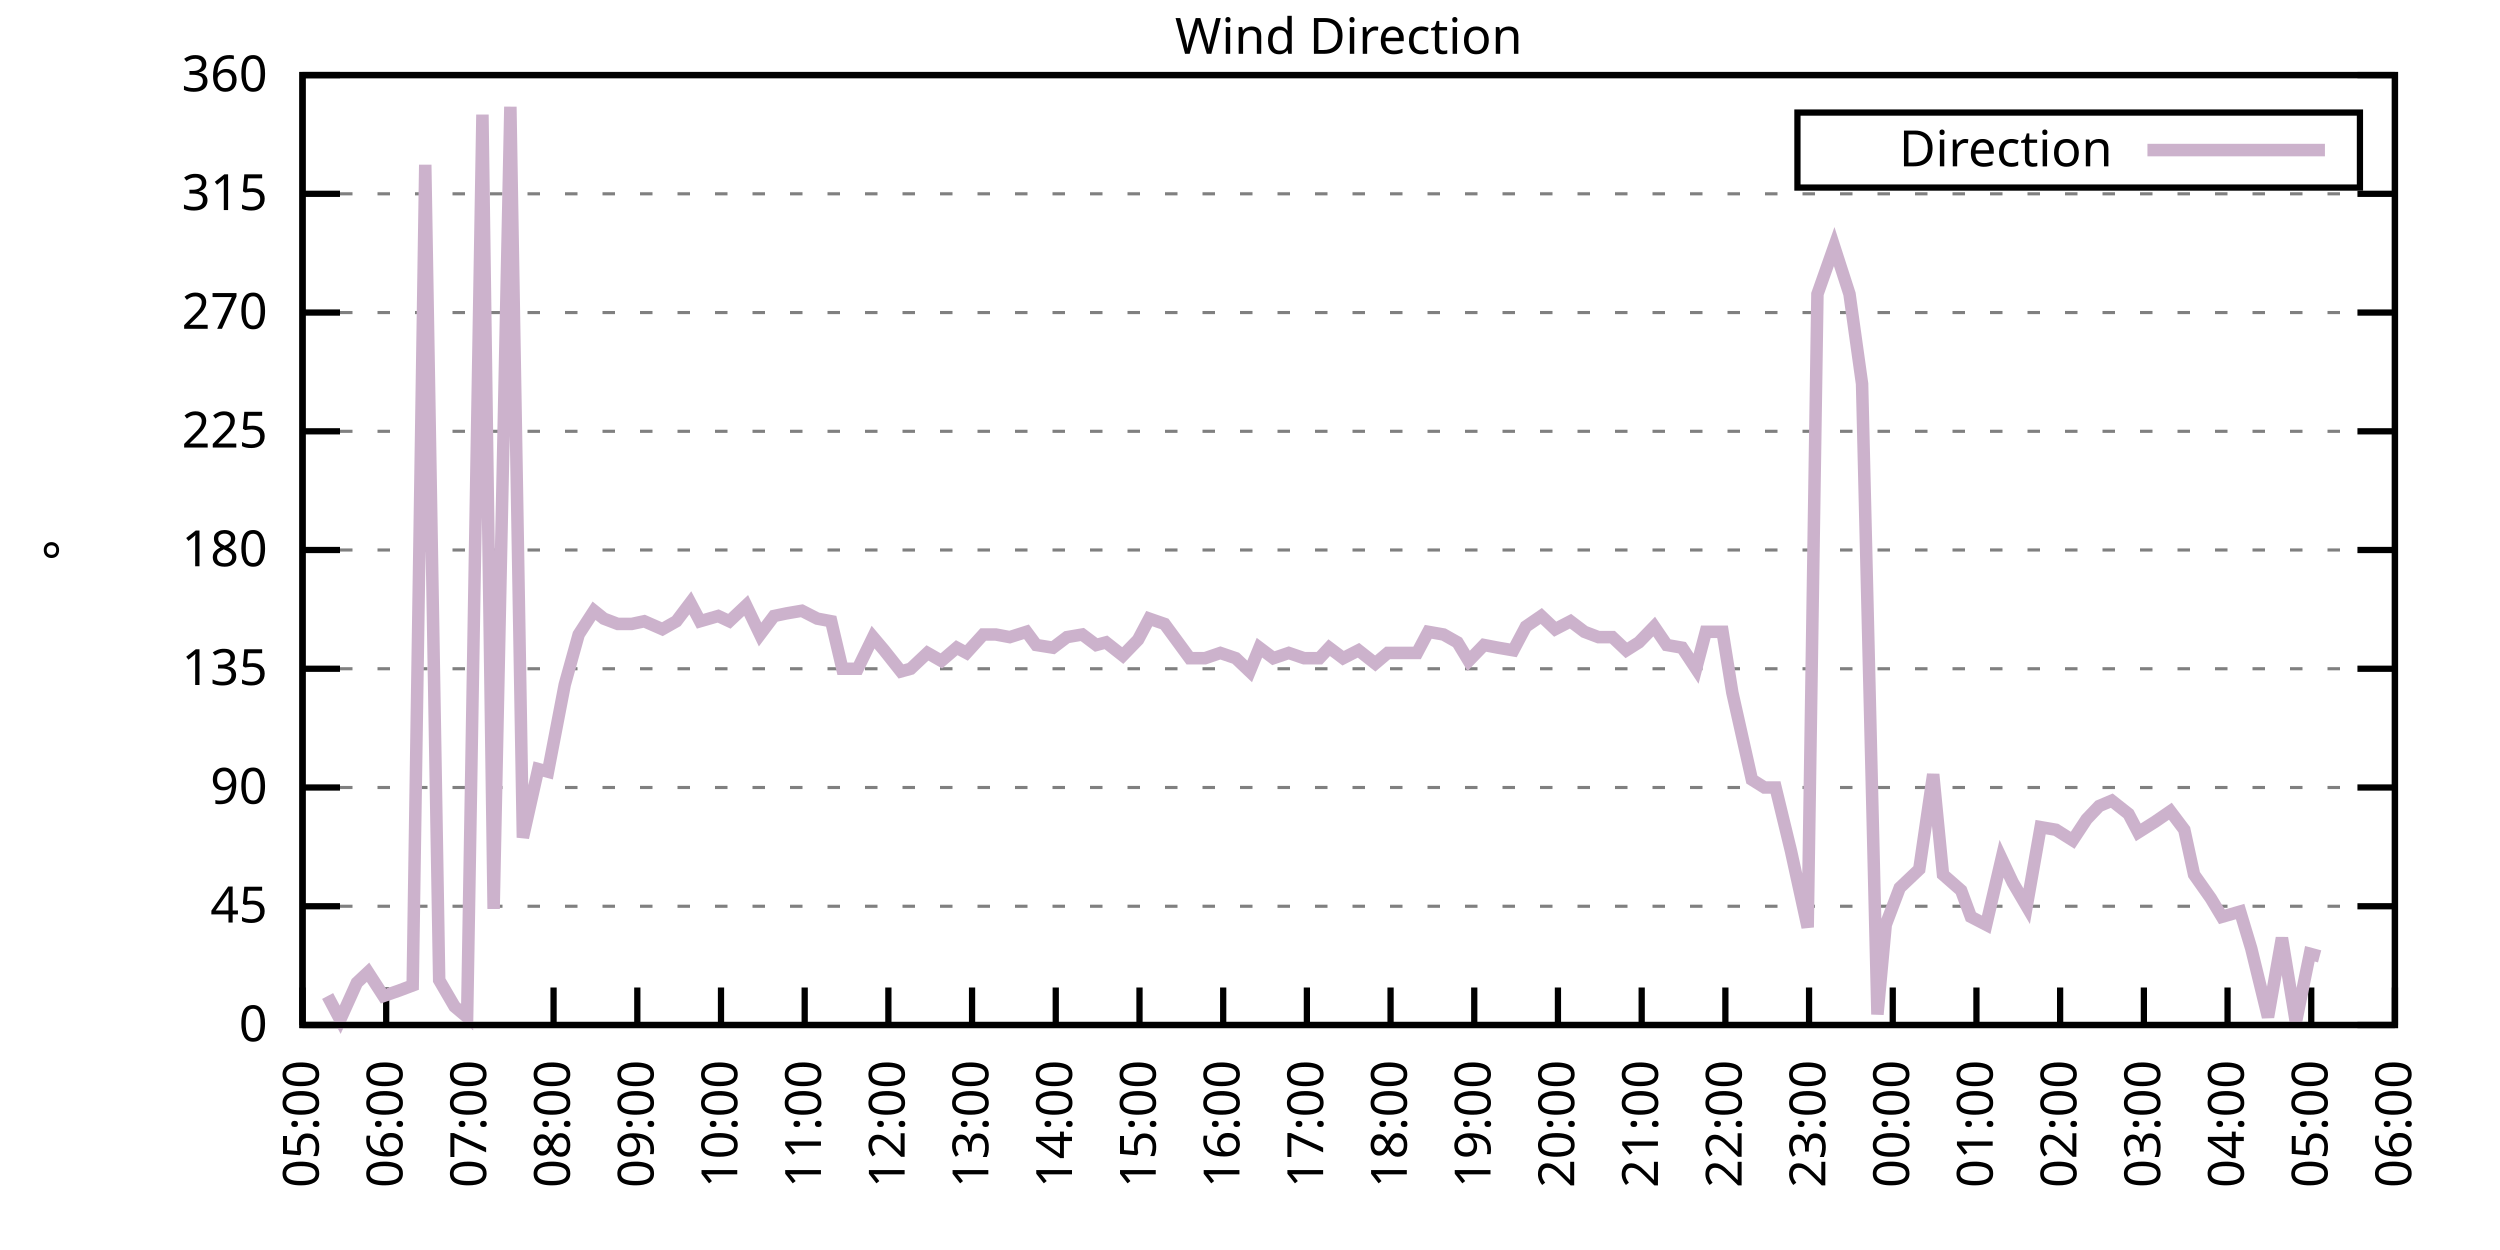
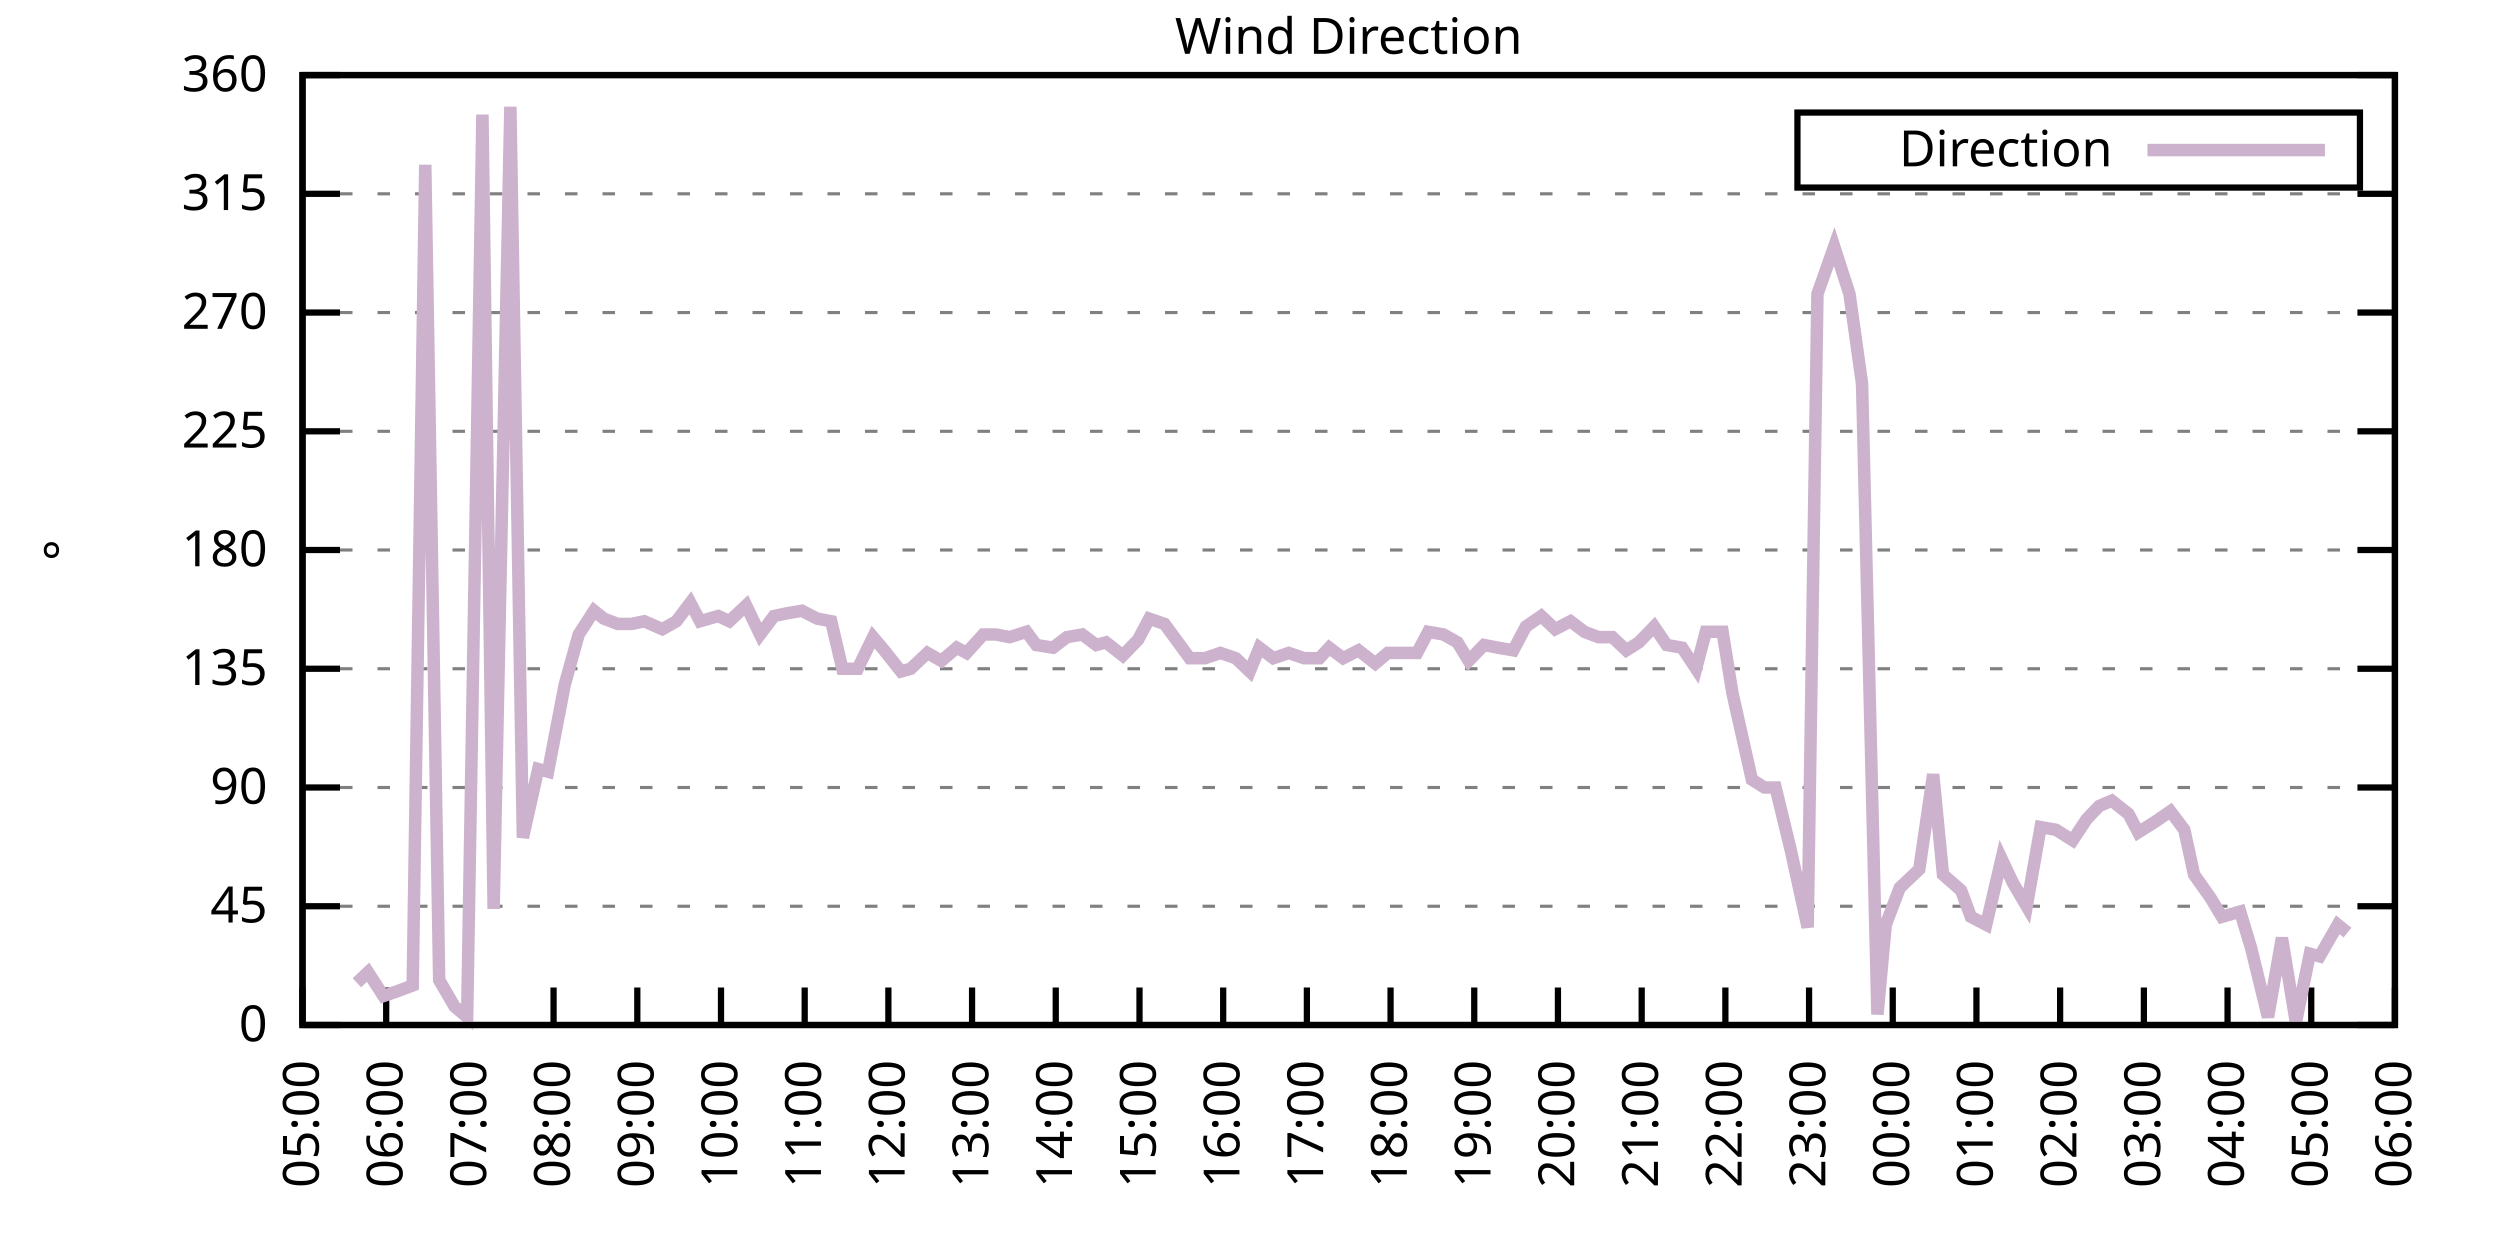
<svg xmlns="http://www.w3.org/2000/svg" xmlns:xlink="http://www.w3.org/1999/xlink" width="400" height="200" viewBox="0 0 400 200">
  <g id="gnuplot_canvas">
    <rect x="0" y="0" width="400" height="200" fill="none" />
    <defs>
      <circle id="gpDot" r="0.5" stroke-width="0.5" stroke="currentColor" />
      <path id="gpPt0" stroke-width="0.333" stroke="currentColor" d="M-1,0 h2 M0,-1 v2" />
      <path id="gpPt1" stroke-width="0.333" stroke="currentColor" d="M-1,-1 L1,1 M1,-1 L-1,1" />
      <path id="gpPt2" stroke-width="0.333" stroke="currentColor" d="M-1,0 L1,0 M0,-1 L0,1 M-1,-1 L1,1 M-1,1 L1,-1" />
      <rect id="gpPt3" stroke-width="0.333" stroke="currentColor" x="-1" y="-1" width="2" height="2" />
      <rect id="gpPt4" stroke-width="0.333" stroke="currentColor" fill="currentColor" x="-1" y="-1" width="2" height="2" />
      <circle id="gpPt5" stroke-width="0.333" stroke="currentColor" cx="0" cy="0" r="1" />
      <use xlink:href="#gpPt5" id="gpPt6" fill="currentColor" stroke="none" />
      <path id="gpPt7" stroke-width="0.333" stroke="currentColor" d="M0,-1.33 L-1.33,0.67 L1.33,0.67 z" />
      <use xlink:href="#gpPt7" id="gpPt8" fill="currentColor" stroke="none" />
      <use xlink:href="#gpPt7" id="gpPt9" stroke="currentColor" transform="rotate(180)" />
      <use xlink:href="#gpPt9" id="gpPt10" fill="currentColor" stroke="none" />
      <use xlink:href="#gpPt3" id="gpPt11" stroke="currentColor" transform="rotate(45)" />
      <use xlink:href="#gpPt11" id="gpPt12" fill="currentColor" stroke="none" />
      <path id="gpPt13" stroke-width="0.333" stroke="currentColor" d="M0,1.330 L1.265,0.411 L0.782,-1.067 L-0.782,-1.076 L-1.265,0.411 z" />
      <use xlink:href="#gpPt13" id="gpPt14" fill="currentColor" stroke="none" />
      <filter id="textbox" filterUnits="objectBoundingBox" x="0" y="0" height="1" width="1">
        <feFlood flood-color="white" flood-opacity="1" result="bgnd" />
        <feComposite in="SourceGraphic" in2="bgnd" operator="atop" />
      </filter>
      <filter id="greybox" filterUnits="objectBoundingBox" x="0" y="0" height="1" width="1">
        <feFlood flood-color="lightgrey" flood-opacity="1" result="grey" />
        <feComposite in="SourceGraphic" in2="grey" operator="atop" />
      </filter>
    </defs>
    <g fill="none" color="white" stroke="currentColor" stroke-width="1.00" stroke-linecap="butt" stroke-linejoin="miter">
</g>
    <g fill="none" color="black" stroke="currentColor" stroke-width="1.00" stroke-linecap="butt" stroke-linejoin="miter">
      <g stroke="none" shape-rendering="crispEdges">
        <polygon fill="rgb(255, 255, 255)" points="48.40,164.00 383.18,164.00 383.18,12.02 48.40,12.02 " />
      </g>
    </g>
    <g fill="none" color="black" stroke="currentColor" stroke-width="1.00" stroke-linecap="butt" stroke-linejoin="miter">
</g>
    <g fill="none" color="black" stroke="black" stroke-width="0.50" stroke-linecap="butt" stroke-linejoin="miter">
</g>
    <g fill="none" color="gray" stroke="currentColor" stroke-width="0.50" stroke-linecap="butt" stroke-linejoin="miter">
      <path stroke="gray" stroke-dasharray="2,4" class="gridline" d="M48.40,164.00 L383.19,164.00  " />
    </g>
    <g fill="none" color="gray" stroke="gray" stroke-width="1.00" stroke-linecap="butt" stroke-linejoin="miter">
</g>
    <g fill="none" color="black" stroke="currentColor" stroke-width="1.00" stroke-linecap="butt" stroke-linejoin="miter">
      <path stroke="black" d="M48.40,164.00 L54.40,164.00 M383.19,164.00 L377.19,164.00  " />
      <g transform="translate(42.80,166.60)" stroke="none" fill="black" font-family="Sans" font-size="8.00" text-anchor="end">
        <text>
          <tspan font-family="Sans"> 0</tspan>
        </text>
      </g>
    </g>
    <g fill="none" color="black" stroke="currentColor" stroke-width="1.00" stroke-linecap="butt" stroke-linejoin="miter">
</g>
    <g fill="none" color="black" stroke="black" stroke-width="0.50" stroke-linecap="butt" stroke-linejoin="miter">
</g>
    <g fill="none" color="gray" stroke="currentColor" stroke-width="0.50" stroke-linecap="butt" stroke-linejoin="miter">
      <path stroke="gray" stroke-dasharray="2,4" class="gridline" d="M48.40,145.00 L383.19,145.00  " />
    </g>
    <g fill="none" color="gray" stroke="gray" stroke-width="1.00" stroke-linecap="butt" stroke-linejoin="miter">
</g>
    <g fill="none" color="black" stroke="currentColor" stroke-width="1.00" stroke-linecap="butt" stroke-linejoin="miter">
      <path stroke="black" d="M48.40,145.00 L54.40,145.00 M383.19,145.00 L377.19,145.00  " />
      <g transform="translate(42.80,147.60)" stroke="none" fill="black" font-family="Sans" font-size="8.00" text-anchor="end">
        <text>
          <tspan font-family="Sans"> 45</tspan>
        </text>
      </g>
    </g>
    <g fill="none" color="black" stroke="currentColor" stroke-width="1.00" stroke-linecap="butt" stroke-linejoin="miter">
</g>
    <g fill="none" color="black" stroke="black" stroke-width="0.50" stroke-linecap="butt" stroke-linejoin="miter">
</g>
    <g fill="none" color="gray" stroke="currentColor" stroke-width="0.50" stroke-linecap="butt" stroke-linejoin="miter">
      <path stroke="gray" stroke-dasharray="2,4" class="gridline" d="M48.40,126.00 L383.19,126.00  " />
    </g>
    <g fill="none" color="gray" stroke="gray" stroke-width="1.00" stroke-linecap="butt" stroke-linejoin="miter">
</g>
    <g fill="none" color="black" stroke="currentColor" stroke-width="1.00" stroke-linecap="butt" stroke-linejoin="miter">
      <path stroke="black" d="M48.40,126.00 L54.40,126.00 M383.19,126.00 L377.19,126.00  " />
      <g transform="translate(42.80,128.60)" stroke="none" fill="black" font-family="Sans" font-size="8.00" text-anchor="end">
        <text>
          <tspan font-family="Sans"> 90</tspan>
        </text>
      </g>
    </g>
    <g fill="none" color="black" stroke="currentColor" stroke-width="1.00" stroke-linecap="butt" stroke-linejoin="miter">
</g>
    <g fill="none" color="black" stroke="black" stroke-width="0.50" stroke-linecap="butt" stroke-linejoin="miter">
</g>
    <g fill="none" color="gray" stroke="currentColor" stroke-width="0.50" stroke-linecap="butt" stroke-linejoin="miter">
      <path stroke="gray" stroke-dasharray="2,4" class="gridline" d="M48.40,107.00 L383.19,107.00  " />
    </g>
    <g fill="none" color="gray" stroke="gray" stroke-width="1.00" stroke-linecap="butt" stroke-linejoin="miter">
</g>
    <g fill="none" color="black" stroke="currentColor" stroke-width="1.00" stroke-linecap="butt" stroke-linejoin="miter">
      <path stroke="black" d="M48.40,107.00 L54.40,107.00 M383.19,107.00 L377.19,107.00  " />
      <g transform="translate(42.80,109.60)" stroke="none" fill="black" font-family="Sans" font-size="8.00" text-anchor="end">
        <text>
          <tspan font-family="Sans"> 135</tspan>
        </text>
      </g>
    </g>
    <g fill="none" color="black" stroke="currentColor" stroke-width="1.00" stroke-linecap="butt" stroke-linejoin="miter">
</g>
    <g fill="none" color="black" stroke="black" stroke-width="0.50" stroke-linecap="butt" stroke-linejoin="miter">
</g>
    <g fill="none" color="gray" stroke="currentColor" stroke-width="0.50" stroke-linecap="butt" stroke-linejoin="miter">
      <path stroke="gray" stroke-dasharray="2,4" class="gridline" d="M48.40,88.00 L383.19,88.00  " />
    </g>
    <g fill="none" color="gray" stroke="gray" stroke-width="1.00" stroke-linecap="butt" stroke-linejoin="miter">
</g>
    <g fill="none" color="black" stroke="currentColor" stroke-width="1.00" stroke-linecap="butt" stroke-linejoin="miter">
      <path stroke="black" d="M48.40,88.00 L54.40,88.00 M383.19,88.00 L377.19,88.00  " />
      <g transform="translate(42.80,90.60)" stroke="none" fill="black" font-family="Sans" font-size="8.00" text-anchor="end">
        <text>
          <tspan font-family="Sans"> 180</tspan>
        </text>
      </g>
    </g>
    <g fill="none" color="black" stroke="currentColor" stroke-width="1.00" stroke-linecap="butt" stroke-linejoin="miter">
</g>
    <g fill="none" color="black" stroke="black" stroke-width="0.50" stroke-linecap="butt" stroke-linejoin="miter">
</g>
    <g fill="none" color="gray" stroke="currentColor" stroke-width="0.50" stroke-linecap="butt" stroke-linejoin="miter">
      <path stroke="gray" stroke-dasharray="2,4" class="gridline" d="M48.40,69.01 L383.19,69.01  " />
    </g>
    <g fill="none" color="gray" stroke="gray" stroke-width="1.00" stroke-linecap="butt" stroke-linejoin="miter">
</g>
    <g fill="none" color="black" stroke="currentColor" stroke-width="1.00" stroke-linecap="butt" stroke-linejoin="miter">
      <path stroke="black" d="M48.40,69.01 L54.40,69.01 M383.19,69.01 L377.19,69.01  " />
      <g transform="translate(42.80,71.61)" stroke="none" fill="black" font-family="Sans" font-size="8.00" text-anchor="end">
        <text>
          <tspan font-family="Sans"> 225</tspan>
        </text>
      </g>
    </g>
    <g fill="none" color="black" stroke="currentColor" stroke-width="1.00" stroke-linecap="butt" stroke-linejoin="miter">
</g>
    <g fill="none" color="black" stroke="black" stroke-width="0.50" stroke-linecap="butt" stroke-linejoin="miter">
</g>
    <g fill="none" color="gray" stroke="currentColor" stroke-width="0.50" stroke-linecap="butt" stroke-linejoin="miter">
      <path stroke="gray" stroke-dasharray="2,4" class="gridline" d="M48.40,50.01 L383.19,50.01  " />
    </g>
    <g fill="none" color="gray" stroke="gray" stroke-width="1.00" stroke-linecap="butt" stroke-linejoin="miter">
</g>
    <g fill="none" color="black" stroke="currentColor" stroke-width="1.00" stroke-linecap="butt" stroke-linejoin="miter">
      <path stroke="black" d="M48.40,50.01 L54.40,50.01 M383.19,50.01 L377.19,50.01  " />
      <g transform="translate(42.80,52.61)" stroke="none" fill="black" font-family="Sans" font-size="8.00" text-anchor="end">
        <text>
          <tspan font-family="Sans"> 270</tspan>
        </text>
      </g>
    </g>
    <g fill="none" color="black" stroke="currentColor" stroke-width="1.00" stroke-linecap="butt" stroke-linejoin="miter">
</g>
    <g fill="none" color="black" stroke="black" stroke-width="0.50" stroke-linecap="butt" stroke-linejoin="miter">
</g>
    <g fill="none" color="gray" stroke="currentColor" stroke-width="0.50" stroke-linecap="butt" stroke-linejoin="miter">
      <path stroke="gray" stroke-dasharray="2,4" class="gridline" d="M48.40,31.01 L383.19,31.01  " />
    </g>
    <g fill="none" color="gray" stroke="gray" stroke-width="1.00" stroke-linecap="butt" stroke-linejoin="miter">
</g>
    <g fill="none" color="black" stroke="currentColor" stroke-width="1.00" stroke-linecap="butt" stroke-linejoin="miter">
      <path stroke="black" d="M48.40,31.01 L54.40,31.01 M383.19,31.01 L377.19,31.01  " />
      <g transform="translate(42.80,33.61)" stroke="none" fill="black" font-family="Sans" font-size="8.00" text-anchor="end">
        <text>
          <tspan font-family="Sans"> 315</tspan>
        </text>
      </g>
    </g>
    <g fill="none" color="black" stroke="currentColor" stroke-width="1.00" stroke-linecap="butt" stroke-linejoin="miter">
</g>
    <g fill="none" color="black" stroke="black" stroke-width="0.50" stroke-linecap="butt" stroke-linejoin="miter">
</g>
    <g fill="none" color="gray" stroke="currentColor" stroke-width="0.50" stroke-linecap="butt" stroke-linejoin="miter">
      <path stroke="gray" stroke-dasharray="2,4" class="gridline" d="M48.40,12.01 L383.19,12.01  " />
    </g>
    <g fill="none" color="gray" stroke="gray" stroke-width="1.00" stroke-linecap="butt" stroke-linejoin="miter">
</g>
    <g fill="none" color="black" stroke="currentColor" stroke-width="1.00" stroke-linecap="butt" stroke-linejoin="miter">
      <path stroke="black" d="M48.40,12.01 L54.40,12.01 M383.19,12.01 L377.19,12.01  " />
      <g transform="translate(42.80,14.61)" stroke="none" fill="black" font-family="Sans" font-size="8.00" text-anchor="end">
        <text>
          <tspan font-family="Sans"> 360</tspan>
        </text>
      </g>
    </g>
    <g fill="none" color="black" stroke="currentColor" stroke-width="1.00" stroke-linecap="butt" stroke-linejoin="miter">
      <path stroke="black" d="M48.40,164.00 L48.40,158.00  " />
      <g transform="translate(51.00,169.60) rotate(270.00)" stroke="none" fill="black" font-family="Sans" font-size="8.00" text-anchor="end">
        <text>
          <tspan font-family="Sans">05:00</tspan>
        </text>
      </g>
    </g>
    <g fill="none" color="black" stroke="currentColor" stroke-width="1.00" stroke-linecap="butt" stroke-linejoin="miter">
      <path stroke="black" d="M61.79,164.00 L61.79,158.00  " />
      <g transform="translate(64.39,169.60) rotate(270.00)" stroke="none" fill="black" font-family="Sans" font-size="8.00" text-anchor="end">
        <text>
          <tspan font-family="Sans">06:00</tspan>
        </text>
      </g>
    </g>
    <g fill="none" color="black" stroke="currentColor" stroke-width="1.00" stroke-linecap="butt" stroke-linejoin="miter">
      <path stroke="black" d="M75.18,164.00 L75.18,158.00  " />
      <g transform="translate(77.78,169.60) rotate(270.00)" stroke="none" fill="black" font-family="Sans" font-size="8.00" text-anchor="end">
        <text>
          <tspan font-family="Sans">07:00</tspan>
        </text>
      </g>
    </g>
    <g fill="none" color="black" stroke="currentColor" stroke-width="1.00" stroke-linecap="butt" stroke-linejoin="miter">
      <path stroke="black" d="M88.57,164.00 L88.57,158.00  " />
      <g transform="translate(91.17,169.60) rotate(270.00)" stroke="none" fill="black" font-family="Sans" font-size="8.00" text-anchor="end">
        <text>
          <tspan font-family="Sans">08:00</tspan>
        </text>
      </g>
    </g>
    <g fill="none" color="black" stroke="currentColor" stroke-width="1.00" stroke-linecap="butt" stroke-linejoin="miter">
      <path stroke="black" d="M101.97,164.00 L101.97,158.00  " />
      <g transform="translate(104.57,169.60) rotate(270.00)" stroke="none" fill="black" font-family="Sans" font-size="8.00" text-anchor="end">
        <text>
          <tspan font-family="Sans">09:00</tspan>
        </text>
      </g>
    </g>
    <g fill="none" color="black" stroke="currentColor" stroke-width="1.00" stroke-linecap="butt" stroke-linejoin="miter">
      <path stroke="black" d="M115.36,164.00 L115.36,158.00  " />
      <g transform="translate(117.96,169.60) rotate(270.00)" stroke="none" fill="black" font-family="Sans" font-size="8.00" text-anchor="end">
        <text>
          <tspan font-family="Sans">10:00</tspan>
        </text>
      </g>
    </g>
    <g fill="none" color="black" stroke="currentColor" stroke-width="1.00" stroke-linecap="butt" stroke-linejoin="miter">
      <path stroke="black" d="M128.75,164.00 L128.75,158.00  " />
      <g transform="translate(131.35,169.60) rotate(270.00)" stroke="none" fill="black" font-family="Sans" font-size="8.00" text-anchor="end">
        <text>
          <tspan font-family="Sans">11:00</tspan>
        </text>
      </g>
    </g>
    <g fill="none" color="black" stroke="currentColor" stroke-width="1.00" stroke-linecap="butt" stroke-linejoin="miter">
      <path stroke="black" d="M142.14,164.00 L142.14,158.00  " />
      <g transform="translate(144.74,169.60) rotate(270.00)" stroke="none" fill="black" font-family="Sans" font-size="8.00" text-anchor="end">
        <text>
          <tspan font-family="Sans">12:00</tspan>
        </text>
      </g>
    </g>
    <g fill="none" color="black" stroke="currentColor" stroke-width="1.00" stroke-linecap="butt" stroke-linejoin="miter">
      <path stroke="black" d="M155.53,164.00 L155.53,158.00  " />
      <g transform="translate(158.13,169.60) rotate(270.00)" stroke="none" fill="black" font-family="Sans" font-size="8.00" text-anchor="end">
        <text>
          <tspan font-family="Sans">13:00</tspan>
        </text>
      </g>
    </g>
    <g fill="none" color="black" stroke="currentColor" stroke-width="1.00" stroke-linecap="butt" stroke-linejoin="miter">
      <path stroke="black" d="M168.92,164.00 L168.92,158.00  " />
      <g transform="translate(171.52,169.60) rotate(270.00)" stroke="none" fill="black" font-family="Sans" font-size="8.00" text-anchor="end">
        <text>
          <tspan font-family="Sans">14:00</tspan>
        </text>
      </g>
    </g>
    <g fill="none" color="black" stroke="currentColor" stroke-width="1.00" stroke-linecap="butt" stroke-linejoin="miter">
      <path stroke="black" d="M182.32,164.00 L182.32,158.00  " />
      <g transform="translate(184.92,169.60) rotate(270.00)" stroke="none" fill="black" font-family="Sans" font-size="8.00" text-anchor="end">
        <text>
          <tspan font-family="Sans">15:00</tspan>
        </text>
      </g>
    </g>
    <g fill="none" color="black" stroke="currentColor" stroke-width="1.00" stroke-linecap="butt" stroke-linejoin="miter">
      <path stroke="black" d="M195.71,164.00 L195.71,158.00  " />
      <g transform="translate(198.31,169.60) rotate(270.00)" stroke="none" fill="black" font-family="Sans" font-size="8.00" text-anchor="end">
        <text>
          <tspan font-family="Sans">16:00</tspan>
        </text>
      </g>
    </g>
    <g fill="none" color="black" stroke="currentColor" stroke-width="1.00" stroke-linecap="butt" stroke-linejoin="miter">
      <path stroke="black" d="M209.10,164.00 L209.10,158.00  " />
      <g transform="translate(211.70,169.60) rotate(270.00)" stroke="none" fill="black" font-family="Sans" font-size="8.00" text-anchor="end">
        <text>
          <tspan font-family="Sans">17:00</tspan>
        </text>
      </g>
    </g>
    <g fill="none" color="black" stroke="currentColor" stroke-width="1.00" stroke-linecap="butt" stroke-linejoin="miter">
      <path stroke="black" d="M222.49,164.00 L222.49,158.00  " />
      <g transform="translate(225.09,169.60) rotate(270.00)" stroke="none" fill="black" font-family="Sans" font-size="8.00" text-anchor="end">
        <text>
          <tspan font-family="Sans">18:00</tspan>
        </text>
      </g>
    </g>
    <g fill="none" color="black" stroke="currentColor" stroke-width="1.00" stroke-linecap="butt" stroke-linejoin="miter">
      <path stroke="black" d="M235.88,164.00 L235.88,158.00  " />
      <g transform="translate(238.48,169.60) rotate(270.00)" stroke="none" fill="black" font-family="Sans" font-size="8.00" text-anchor="end">
        <text>
          <tspan font-family="Sans">19:00</tspan>
        </text>
      </g>
    </g>
    <g fill="none" color="black" stroke="currentColor" stroke-width="1.00" stroke-linecap="butt" stroke-linejoin="miter">
      <path stroke="black" d="M249.27,164.00 L249.27,158.00  " />
      <g transform="translate(251.87,169.60) rotate(270.00)" stroke="none" fill="black" font-family="Sans" font-size="8.00" text-anchor="end">
        <text>
          <tspan font-family="Sans">20:00</tspan>
        </text>
      </g>
    </g>
    <g fill="none" color="black" stroke="currentColor" stroke-width="1.00" stroke-linecap="butt" stroke-linejoin="miter">
      <path stroke="black" d="M262.67,164.00 L262.67,158.00  " />
      <g transform="translate(265.27,169.60) rotate(270.00)" stroke="none" fill="black" font-family="Sans" font-size="8.00" text-anchor="end">
        <text>
          <tspan font-family="Sans">21:00</tspan>
        </text>
      </g>
    </g>
    <g fill="none" color="black" stroke="currentColor" stroke-width="1.00" stroke-linecap="butt" stroke-linejoin="miter">
      <path stroke="black" d="M276.06,164.00 L276.06,158.00  " />
      <g transform="translate(278.66,169.60) rotate(270.00)" stroke="none" fill="black" font-family="Sans" font-size="8.00" text-anchor="end">
        <text>
          <tspan font-family="Sans">22:00</tspan>
        </text>
      </g>
    </g>
    <g fill="none" color="black" stroke="currentColor" stroke-width="1.00" stroke-linecap="butt" stroke-linejoin="miter">
      <path stroke="black" d="M289.45,164.00 L289.45,158.00  " />
      <g transform="translate(292.05,169.60) rotate(270.00)" stroke="none" fill="black" font-family="Sans" font-size="8.00" text-anchor="end">
        <text>
          <tspan font-family="Sans">23:00</tspan>
        </text>
      </g>
    </g>
    <g fill="none" color="black" stroke="currentColor" stroke-width="1.00" stroke-linecap="butt" stroke-linejoin="miter">
      <path stroke="black" d="M302.84,164.00 L302.84,158.00  " />
      <g transform="translate(305.44,169.60) rotate(270.00)" stroke="none" fill="black" font-family="Sans" font-size="8.00" text-anchor="end">
        <text>
          <tspan font-family="Sans">00:00</tspan>
        </text>
      </g>
    </g>
    <g fill="none" color="black" stroke="currentColor" stroke-width="1.00" stroke-linecap="butt" stroke-linejoin="miter">
      <path stroke="black" d="M316.23,164.00 L316.23,158.00  " />
      <g transform="translate(318.83,169.60) rotate(270.00)" stroke="none" fill="black" font-family="Sans" font-size="8.00" text-anchor="end">
        <text>
          <tspan font-family="Sans">01:00</tspan>
        </text>
      </g>
    </g>
    <g fill="none" color="black" stroke="currentColor" stroke-width="1.00" stroke-linecap="butt" stroke-linejoin="miter">
      <path stroke="black" d="M329.62,164.00 L329.62,158.00  " />
      <g transform="translate(332.22,169.60) rotate(270.00)" stroke="none" fill="black" font-family="Sans" font-size="8.00" text-anchor="end">
        <text>
          <tspan font-family="Sans">02:00</tspan>
        </text>
      </g>
    </g>
    <g fill="none" color="black" stroke="currentColor" stroke-width="1.00" stroke-linecap="butt" stroke-linejoin="miter">
      <path stroke="black" d="M343.02,164.00 L343.02,158.00  " />
      <g transform="translate(345.62,169.60) rotate(270.00)" stroke="none" fill="black" font-family="Sans" font-size="8.00" text-anchor="end">
        <text>
          <tspan font-family="Sans">03:00</tspan>
        </text>
      </g>
    </g>
    <g fill="none" color="black" stroke="currentColor" stroke-width="1.00" stroke-linecap="butt" stroke-linejoin="miter">
      <path stroke="black" d="M356.41,164.00 L356.41,158.00  " />
      <g transform="translate(359.01,169.60) rotate(270.00)" stroke="none" fill="black" font-family="Sans" font-size="8.00" text-anchor="end">
        <text>
          <tspan font-family="Sans">04:00</tspan>
        </text>
      </g>
    </g>
    <g fill="none" color="black" stroke="currentColor" stroke-width="1.00" stroke-linecap="butt" stroke-linejoin="miter">
      <path stroke="black" d="M369.80,164.00 L369.80,158.00  " />
      <g transform="translate(372.40,169.60) rotate(270.00)" stroke="none" fill="black" font-family="Sans" font-size="8.00" text-anchor="end">
        <text>
          <tspan font-family="Sans">05:00</tspan>
        </text>
      </g>
    </g>
    <g fill="none" color="black" stroke="currentColor" stroke-width="1.00" stroke-linecap="butt" stroke-linejoin="miter">
      <path stroke="black" d="M383.19,164.00 L383.19,158.00  " />
      <g transform="translate(385.79,169.60) rotate(270.00)" stroke="none" fill="black" font-family="Sans" font-size="8.00" text-anchor="end">
        <text>
          <tspan font-family="Sans">06:00</tspan>
        </text>
      </g>
    </g>
    <g fill="none" color="black" stroke="currentColor" stroke-width="1.00" stroke-linecap="butt" stroke-linejoin="miter">
</g>
    <g fill="none" color="black" stroke="currentColor" stroke-width="1.00" stroke-linecap="butt" stroke-linejoin="miter">
      <path stroke="black" d="M48.40,12.01 L48.40,164.00 L383.19,164.00 L383.19,12.01 L48.40,12.01 Z  " />
    </g>
    <g fill="none" color="black" stroke="currentColor" stroke-width="1.00" stroke-linecap="butt" stroke-linejoin="miter">
</g>
    <g fill="none" color="black" stroke="currentColor" stroke-width="1.00" stroke-linecap="butt" stroke-linejoin="miter">
      <path stroke="black" d="M287.59,30.01 L287.59,18.01 L377.59,18.01 L377.59,30.01 L287.59,30.01 Z  " />
    </g>
    <g id="Wind_direction_plot_1">
      <g fill="none" color="white" stroke="black" stroke-width="2.00" stroke-linecap="butt" stroke-linejoin="miter">
</g>
      <g fill="none" color="black" stroke="currentColor" stroke-width="2.00" stroke-linecap="butt" stroke-linejoin="miter">
        <g transform="translate(337.99,26.61)" stroke="none" fill="black" font-family="Sans" font-size="8.00" text-anchor="end">
          <text>
            <tspan font-family="Sans">Direction</tspan>
          </text>
        </g>
      </g>
      <g fill="none" color="black" stroke="currentColor" stroke-width="2.00" stroke-linecap="butt" stroke-linejoin="miter">
-         <path stroke="rgb(204, 178, 204)" d="M343.59,24.01 L371.99,24.01 M52.42,159.36 L54.43,163.16 L57.10,157.24 L58.89,155.56 L61.35,159.36 L63.80,158.51   L66.03,157.67 L68.04,26.36 L70.27,156.82 L72.73,161.04 L74.74,162.73 L77.19,18.34 L78.98,145.42 L81.66,17.08   L83.66,134.02 L86.12,123.05 L87.68,123.47 L90.36,109.54 L92.59,101.52 L95.05,97.72 L96.61,98.98 L98.84,99.83   L101.07,99.83 L103.08,99.40 L105.98,100.67 L108.22,99.40 L110.45,96.45 L112.01,99.40 L114.91,98.56 L116.70,99.40   L119.38,96.87 L121.61,101.52 L123.84,98.56 L125.85,98.14 L128.30,97.72 L130.76,98.98 L132.99,99.40 L134.78,107.00   L137.23,107.00 L139.69,101.94 L141.47,104.05 L144.15,107.43 L145.71,107.00 L148.39,104.47 L150.62,105.74 L153.08,103.63   L154.64,104.47 L157.32,101.52 L159.33,101.52 L161.56,101.94 L164.24,101.09 L165.80,103.20 L168.48,103.63 L170.71,101.94   L173.17,101.52 L175.40,103.20 L176.96,102.78 L179.64,104.89 L182.09,102.36 L183.88,98.98 L186.33,99.83 L190.35,105.31   L192.81,105.31 L195.26,104.47 L197.72,105.31 L199.95,107.43 L201.51,103.63 L203.74,105.31 L206.20,104.47 L208.65,105.31   L211.11,105.31 L212.67,103.63 L214.90,105.31 L217.36,104.05 L220.04,106.16 L222.04,104.47 L224.50,104.47 L226.73,104.47   L228.52,101.09 L230.97,101.52 L233.20,102.78 L234.99,105.74 L237.44,103.20 L239.68,103.63 L242.13,104.05 L244.14,100.25   L246.60,98.56 L248.83,100.67 L251.28,99.40 L253.51,101.09 L255.75,101.94 L257.98,101.94 L260.21,104.05 L262.22,102.78   L264.67,100.25 L266.68,103.20 L269.14,103.63 L271.37,107.00 L272.93,101.09 L275.61,101.09 L277.17,110.80 L280.30,124.74   L282.31,126.00 L284.09,126.00 L286.55,136.14 L289.23,148.38 L290.79,47.05 L293.47,39.45 L295.92,47.05 L297.93,61.41   L300.39,162.31 L301.72,147.96 L303.96,142.05 L307.08,139.09 L309.31,123.89 L310.88,139.93 L313.78,142.47 L315.34,146.69   L317.79,147.96 L320.25,137.40 L322.04,141.20 L324.27,145.00 L326.50,132.34 L328.95,132.76 L331.63,134.45 L333.86,131.07   L335.87,128.96 L337.88,128.11 L340.56,130.22 L342.12,133.18 L344.80,131.49 L347.26,129.80 L349.49,132.76 L351.05,139.93   L353.73,143.73 L355.51,146.69 L358.42,145.85 L360.20,151.76 L362.88,162.73 L365.11,150.07 L367.34,163.58 L369.58,152.60   L371.14,153.02  " />
+         <path stroke="rgb(204, 178, 204)" d="M343.59,24.01 L371.99,24.01 M57.10,157.24 L58.89,155.56 L61.35,159.36 L63.80,158.51 L66.03,157.67 L68.04,26.36   L70.27,156.82 L72.73,161.04 L74.74,162.73 L77.19,18.34 L78.98,145.42 L81.66,17.08 L83.66,134.02 L86.12,123.05   L87.68,123.47 L90.36,109.54 L92.59,101.52 L95.05,97.72 L96.61,98.98 L98.84,99.83 L101.07,99.83 L103.08,99.40   L105.98,100.67 L108.22,99.40 L110.45,96.45 L112.01,99.40 L114.91,98.56 L116.70,99.40 L119.38,96.87 L121.61,101.52   L123.84,98.56 L125.85,98.14 L128.30,97.72 L130.76,98.98 L132.99,99.40 L134.78,107.00 L137.23,107.00 L139.69,101.94   L141.47,104.05 L144.15,107.43 L145.71,107.00 L148.39,104.47 L150.62,105.74 L153.08,103.63 L154.64,104.47 L157.32,101.52   L159.33,101.52 L161.56,101.94 L164.24,101.09 L165.80,103.20 L168.48,103.63 L170.71,101.94 L173.17,101.52 L175.40,103.20   L176.96,102.78 L179.64,104.89 L182.09,102.36 L183.88,98.98 L186.33,99.83 L190.35,105.31 L192.81,105.31 L195.26,104.47   L197.72,105.31 L199.95,107.43 L201.51,103.63 L203.74,105.31 L206.20,104.47 L208.65,105.31 L211.11,105.31 L212.67,103.63   L214.90,105.31 L217.36,104.05 L220.04,106.16 L222.04,104.47 L224.50,104.47 L226.73,104.47 L228.52,101.09 L230.97,101.52   L233.20,102.78 L234.99,105.74 L237.44,103.20 L239.68,103.63 L242.13,104.05 L244.14,100.25 L246.60,98.56 L248.83,100.67   L251.28,99.40 L253.51,101.09 L255.75,101.94 L257.98,101.94 L260.21,104.05 L262.22,102.78 L264.67,100.25 L266.68,103.20   L269.14,103.63 L271.37,107.00 L272.93,101.09 L275.61,101.09 L277.17,110.80 L280.30,124.74 L282.31,126.00 L284.09,126.00   L286.55,136.14 L289.23,148.38 L290.79,47.05 L293.47,39.45 L295.92,47.05 L297.93,61.41 L300.39,162.31 L301.72,147.96   L303.96,142.05 L307.08,139.09 L309.31,123.89 L310.88,139.93 L313.78,142.47 L315.34,146.69 L317.79,147.96 L320.25,137.40   L322.04,141.20 L324.27,145.00 L326.50,132.34 L328.95,132.76 L331.63,134.45 L333.86,131.07 L335.87,128.96 L337.88,128.11   L340.56,130.22 L342.12,133.18 L344.80,131.49 L347.26,129.80 L349.49,132.76 L351.05,139.93 L353.73,143.73 L355.51,146.69   L358.42,145.85 L360.20,151.76 L362.88,162.73 L365.11,150.07 L367.34,163.58 L369.58,152.60 L371.14,153.02 L374.04,147.96   L375.60,149.22  " />
      </g>
    </g>
    <g fill="none" color="black" stroke="currentColor" stroke-width="2.00" stroke-linecap="butt" stroke-linejoin="miter">
</g>
    <g fill="none" color="black" stroke="black" stroke-width="1.00" stroke-linecap="butt" stroke-linejoin="miter">
</g>
    <g fill="none" color="black" stroke="currentColor" stroke-width="1.00" stroke-linecap="butt" stroke-linejoin="miter">
      <path stroke="black" d="M48.40,12.01 L48.40,164.00 L383.19,164.00 L383.19,12.01 L48.40,12.01 Z  " />
      <g transform="translate(12.80,88.01) rotate(270.00)" stroke="none" fill="black" font-family="Sans" font-size="8.00" text-anchor="middle">
        <text>
          <tspan font-family="Sans">°</tspan>
        </text>
      </g>
    </g>
    <g fill="none" color="black" stroke="currentColor" stroke-width="1.00" stroke-linecap="butt" stroke-linejoin="miter">
</g>
    <g fill="none" color="black" stroke="currentColor" stroke-width="1.00" stroke-linecap="butt" stroke-linejoin="miter">
      <g transform="translate(215.79,8.61)" stroke="none" fill="black" font-family="Sans" font-size="8.00" text-anchor="middle">
        <text>
          <tspan font-family="Sans">Wind Direction</tspan>
        </text>
      </g>
    </g>
    <g fill="none" color="black" stroke="currentColor" stroke-width="1.00" stroke-linecap="butt" stroke-linejoin="miter">
</g>
  </g>
</svg>
